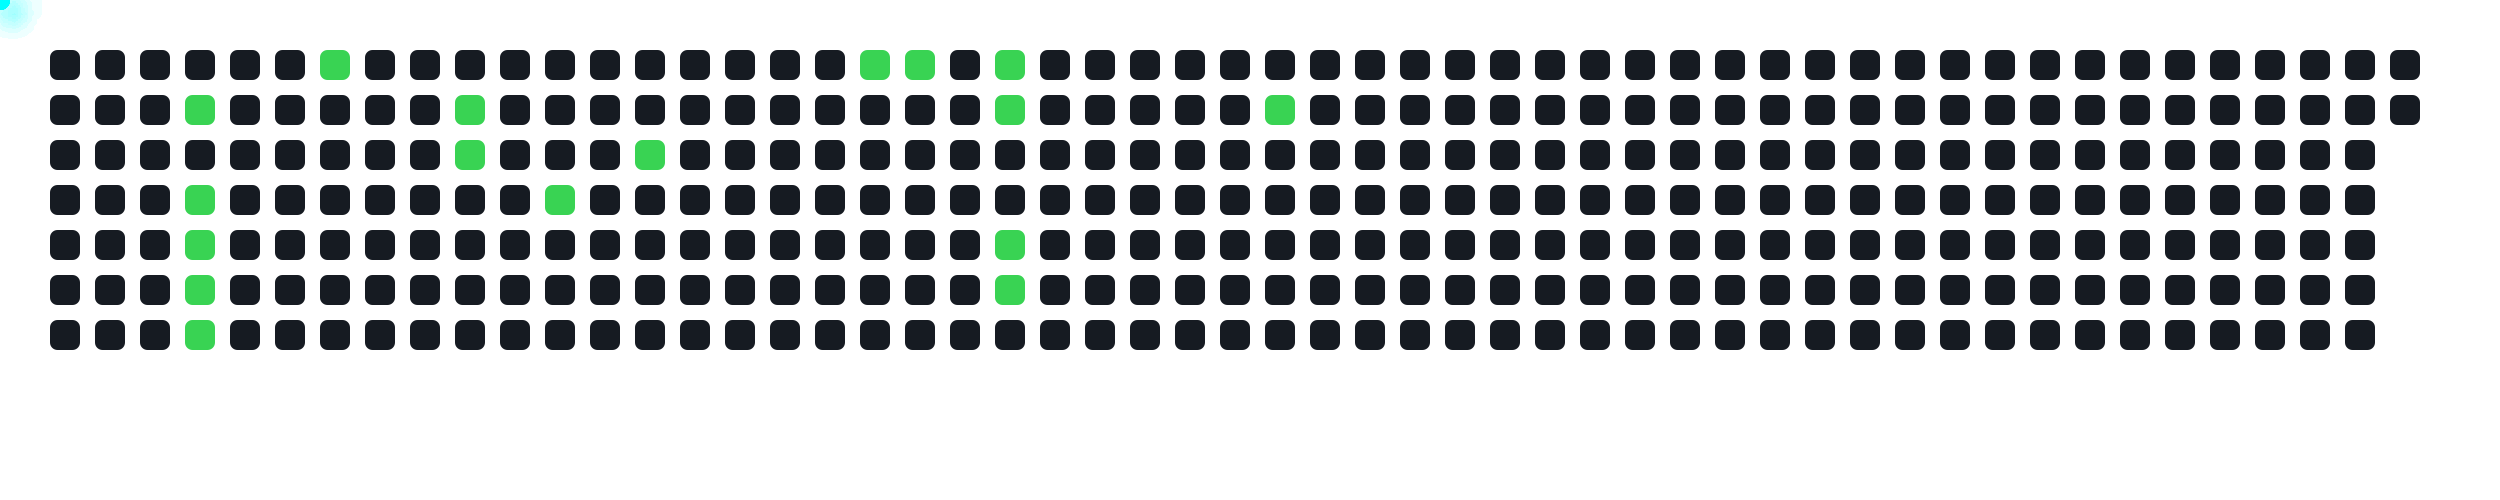
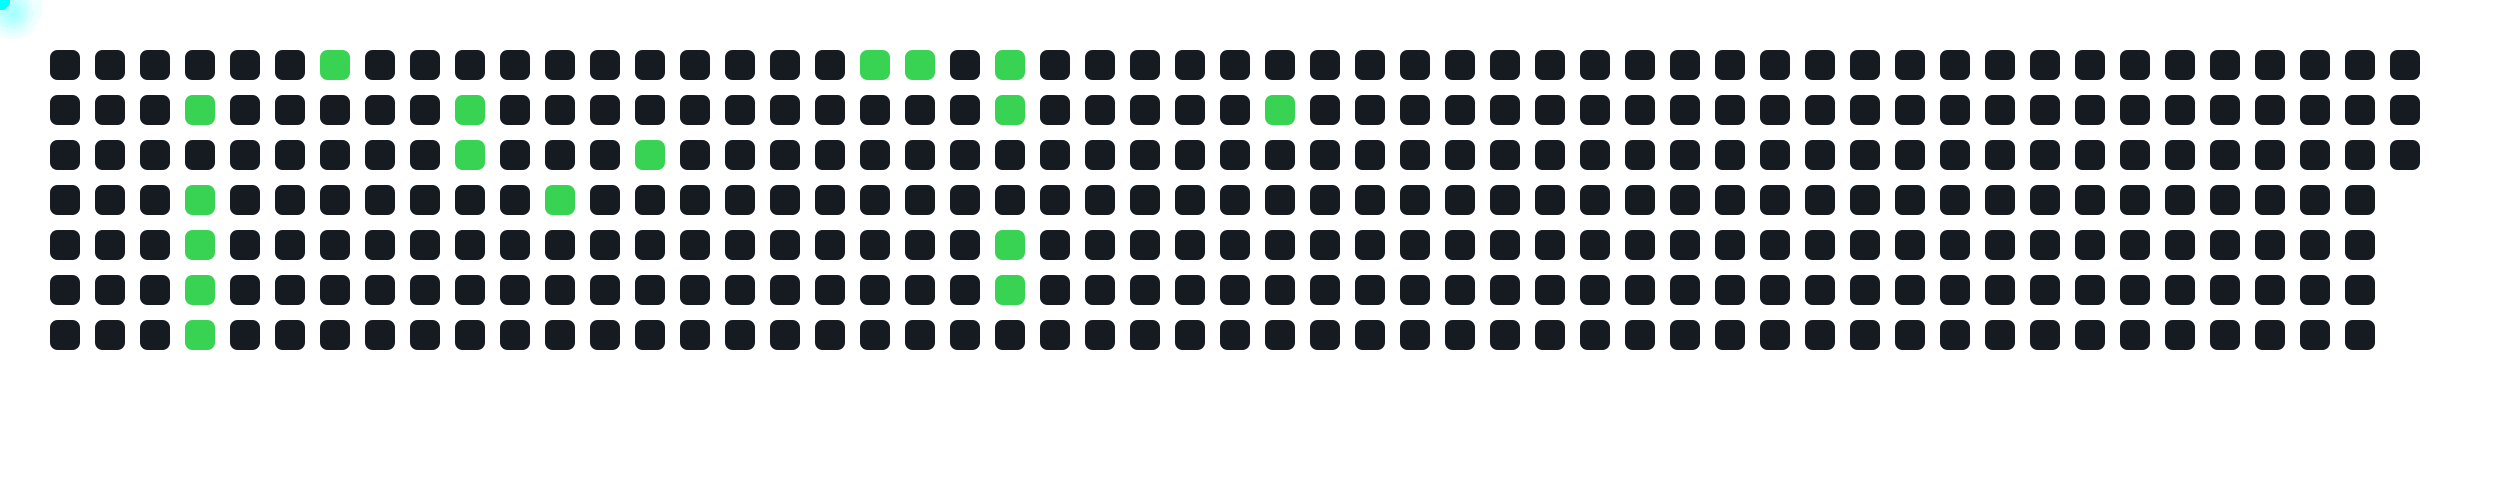
<svg xmlns="http://www.w3.org/2000/svg" width="1000" height="200">
  <style>
      .cell { fill: #161b22; rx: 3; }
      .active { fill: #39d353; }
      .comet { fill: cyan; filter: drop-shadow(0 0 6px cyan); }
    </style>
  <rect x="20" y="20" width="12" height="12" class="cell " />
  <rect x="20" y="38" width="12" height="12" class="cell " />
  <rect x="20" y="56" width="12" height="12" class="cell " />
  <rect x="20" y="74" width="12" height="12" class="cell " />
  <rect x="20" y="92" width="12" height="12" class="cell " />
  <rect x="20" y="110" width="12" height="12" class="cell " />
  <rect x="20" y="128" width="12" height="12" class="cell " />
  <rect x="38" y="20" width="12" height="12" class="cell " />
  <rect x="38" y="38" width="12" height="12" class="cell " />
  <rect x="38" y="56" width="12" height="12" class="cell " />
  <rect x="38" y="74" width="12" height="12" class="cell " />
  <rect x="38" y="92" width="12" height="12" class="cell " />
  <rect x="38" y="110" width="12" height="12" class="cell " />
  <rect x="38" y="128" width="12" height="12" class="cell " />
  <rect x="56" y="20" width="12" height="12" class="cell " />
  <rect x="56" y="38" width="12" height="12" class="cell " />
  <rect x="56" y="56" width="12" height="12" class="cell " />
  <rect x="56" y="74" width="12" height="12" class="cell " />
  <rect x="56" y="92" width="12" height="12" class="cell " />
  <rect x="56" y="110" width="12" height="12" class="cell " />
  <rect x="56" y="128" width="12" height="12" class="cell " />
  <rect x="74" y="20" width="12" height="12" class="cell " />
  <rect x="74" y="38" width="12" height="12" class="cell active" />
  <rect x="74" y="56" width="12" height="12" class="cell " />
  <rect x="74" y="74" width="12" height="12" class="cell active" />
  <rect x="74" y="92" width="12" height="12" class="cell active" />
  <rect x="74" y="110" width="12" height="12" class="cell active" />
  <rect x="74" y="128" width="12" height="12" class="cell active" />
  <rect x="92" y="20" width="12" height="12" class="cell " />
  <rect x="92" y="38" width="12" height="12" class="cell " />
  <rect x="92" y="56" width="12" height="12" class="cell " />
  <rect x="92" y="74" width="12" height="12" class="cell " />
  <rect x="92" y="92" width="12" height="12" class="cell " />
  <rect x="92" y="110" width="12" height="12" class="cell " />
  <rect x="92" y="128" width="12" height="12" class="cell " />
  <rect x="110" y="20" width="12" height="12" class="cell " />
  <rect x="110" y="38" width="12" height="12" class="cell " />
  <rect x="110" y="56" width="12" height="12" class="cell " />
  <rect x="110" y="74" width="12" height="12" class="cell " />
  <rect x="110" y="92" width="12" height="12" class="cell " />
  <rect x="110" y="110" width="12" height="12" class="cell " />
  <rect x="110" y="128" width="12" height="12" class="cell " />
  <rect x="128" y="20" width="12" height="12" class="cell active" />
  <rect x="128" y="38" width="12" height="12" class="cell " />
  <rect x="128" y="56" width="12" height="12" class="cell " />
  <rect x="128" y="74" width="12" height="12" class="cell " />
  <rect x="128" y="92" width="12" height="12" class="cell " />
  <rect x="128" y="110" width="12" height="12" class="cell " />
  <rect x="128" y="128" width="12" height="12" class="cell " />
  <rect x="146" y="20" width="12" height="12" class="cell " />
  <rect x="146" y="38" width="12" height="12" class="cell " />
  <rect x="146" y="56" width="12" height="12" class="cell " />
  <rect x="146" y="74" width="12" height="12" class="cell " />
  <rect x="146" y="92" width="12" height="12" class="cell " />
  <rect x="146" y="110" width="12" height="12" class="cell " />
  <rect x="146" y="128" width="12" height="12" class="cell " />
  <rect x="164" y="20" width="12" height="12" class="cell " />
  <rect x="164" y="38" width="12" height="12" class="cell " />
  <rect x="164" y="56" width="12" height="12" class="cell " />
  <rect x="164" y="74" width="12" height="12" class="cell " />
  <rect x="164" y="92" width="12" height="12" class="cell " />
  <rect x="164" y="110" width="12" height="12" class="cell " />
  <rect x="164" y="128" width="12" height="12" class="cell " />
  <rect x="182" y="20" width="12" height="12" class="cell " />
  <rect x="182" y="38" width="12" height="12" class="cell active" />
  <rect x="182" y="56" width="12" height="12" class="cell active" />
  <rect x="182" y="74" width="12" height="12" class="cell " />
  <rect x="182" y="92" width="12" height="12" class="cell " />
  <rect x="182" y="110" width="12" height="12" class="cell " />
  <rect x="182" y="128" width="12" height="12" class="cell " />
  <rect x="200" y="20" width="12" height="12" class="cell " />
  <rect x="200" y="38" width="12" height="12" class="cell " />
  <rect x="200" y="56" width="12" height="12" class="cell " />
  <rect x="200" y="74" width="12" height="12" class="cell " />
  <rect x="200" y="92" width="12" height="12" class="cell " />
  <rect x="200" y="110" width="12" height="12" class="cell " />
  <rect x="200" y="128" width="12" height="12" class="cell " />
  <rect x="218" y="20" width="12" height="12" class="cell " />
  <rect x="218" y="38" width="12" height="12" class="cell " />
  <rect x="218" y="56" width="12" height="12" class="cell " />
  <rect x="218" y="74" width="12" height="12" class="cell active" />
  <rect x="218" y="92" width="12" height="12" class="cell " />
  <rect x="218" y="110" width="12" height="12" class="cell " />
  <rect x="218" y="128" width="12" height="12" class="cell " />
  <rect x="236" y="20" width="12" height="12" class="cell " />
  <rect x="236" y="38" width="12" height="12" class="cell " />
  <rect x="236" y="56" width="12" height="12" class="cell " />
  <rect x="236" y="74" width="12" height="12" class="cell " />
  <rect x="236" y="92" width="12" height="12" class="cell " />
  <rect x="236" y="110" width="12" height="12" class="cell " />
  <rect x="236" y="128" width="12" height="12" class="cell " />
  <rect x="254" y="20" width="12" height="12" class="cell " />
  <rect x="254" y="38" width="12" height="12" class="cell " />
  <rect x="254" y="56" width="12" height="12" class="cell active" />
  <rect x="254" y="74" width="12" height="12" class="cell " />
  <rect x="254" y="92" width="12" height="12" class="cell " />
  <rect x="254" y="110" width="12" height="12" class="cell " />
  <rect x="254" y="128" width="12" height="12" class="cell " />
  <rect x="272" y="20" width="12" height="12" class="cell " />
  <rect x="272" y="38" width="12" height="12" class="cell " />
  <rect x="272" y="56" width="12" height="12" class="cell " />
  <rect x="272" y="74" width="12" height="12" class="cell " />
  <rect x="272" y="92" width="12" height="12" class="cell " />
  <rect x="272" y="110" width="12" height="12" class="cell " />
  <rect x="272" y="128" width="12" height="12" class="cell " />
  <rect x="290" y="20" width="12" height="12" class="cell " />
  <rect x="290" y="38" width="12" height="12" class="cell " />
  <rect x="290" y="56" width="12" height="12" class="cell " />
  <rect x="290" y="74" width="12" height="12" class="cell " />
  <rect x="290" y="92" width="12" height="12" class="cell " />
  <rect x="290" y="110" width="12" height="12" class="cell " />
  <rect x="290" y="128" width="12" height="12" class="cell " />
  <rect x="308" y="20" width="12" height="12" class="cell " />
  <rect x="308" y="38" width="12" height="12" class="cell " />
  <rect x="308" y="56" width="12" height="12" class="cell " />
  <rect x="308" y="74" width="12" height="12" class="cell " />
  <rect x="308" y="92" width="12" height="12" class="cell " />
  <rect x="308" y="110" width="12" height="12" class="cell " />
  <rect x="308" y="128" width="12" height="12" class="cell " />
  <rect x="326" y="20" width="12" height="12" class="cell " />
  <rect x="326" y="38" width="12" height="12" class="cell " />
  <rect x="326" y="56" width="12" height="12" class="cell " />
  <rect x="326" y="74" width="12" height="12" class="cell " />
  <rect x="326" y="92" width="12" height="12" class="cell " />
  <rect x="326" y="110" width="12" height="12" class="cell " />
  <rect x="326" y="128" width="12" height="12" class="cell " />
  <rect x="344" y="20" width="12" height="12" class="cell active" />
  <rect x="344" y="38" width="12" height="12" class="cell " />
  <rect x="344" y="56" width="12" height="12" class="cell " />
  <rect x="344" y="74" width="12" height="12" class="cell " />
  <rect x="344" y="92" width="12" height="12" class="cell " />
  <rect x="344" y="110" width="12" height="12" class="cell " />
  <rect x="344" y="128" width="12" height="12" class="cell " />
  <rect x="362" y="20" width="12" height="12" class="cell active" />
  <rect x="362" y="38" width="12" height="12" class="cell " />
  <rect x="362" y="56" width="12" height="12" class="cell " />
  <rect x="362" y="74" width="12" height="12" class="cell " />
  <rect x="362" y="92" width="12" height="12" class="cell " />
  <rect x="362" y="110" width="12" height="12" class="cell " />
  <rect x="362" y="128" width="12" height="12" class="cell " />
  <rect x="380" y="20" width="12" height="12" class="cell " />
  <rect x="380" y="38" width="12" height="12" class="cell " />
  <rect x="380" y="56" width="12" height="12" class="cell " />
  <rect x="380" y="74" width="12" height="12" class="cell " />
  <rect x="380" y="92" width="12" height="12" class="cell " />
  <rect x="380" y="110" width="12" height="12" class="cell " />
  <rect x="380" y="128" width="12" height="12" class="cell " />
  <rect x="398" y="20" width="12" height="12" class="cell active" />
  <rect x="398" y="38" width="12" height="12" class="cell active" />
  <rect x="398" y="56" width="12" height="12" class="cell " />
  <rect x="398" y="74" width="12" height="12" class="cell " />
  <rect x="398" y="92" width="12" height="12" class="cell active" />
  <rect x="398" y="110" width="12" height="12" class="cell active" />
  <rect x="398" y="128" width="12" height="12" class="cell " />
  <rect x="416" y="20" width="12" height="12" class="cell " />
  <rect x="416" y="38" width="12" height="12" class="cell " />
  <rect x="416" y="56" width="12" height="12" class="cell " />
  <rect x="416" y="74" width="12" height="12" class="cell " />
  <rect x="416" y="92" width="12" height="12" class="cell " />
  <rect x="416" y="110" width="12" height="12" class="cell " />
  <rect x="416" y="128" width="12" height="12" class="cell " />
  <rect x="434" y="20" width="12" height="12" class="cell " />
  <rect x="434" y="38" width="12" height="12" class="cell " />
  <rect x="434" y="56" width="12" height="12" class="cell " />
  <rect x="434" y="74" width="12" height="12" class="cell " />
  <rect x="434" y="92" width="12" height="12" class="cell " />
  <rect x="434" y="110" width="12" height="12" class="cell " />
  <rect x="434" y="128" width="12" height="12" class="cell " />
  <rect x="452" y="20" width="12" height="12" class="cell " />
  <rect x="452" y="38" width="12" height="12" class="cell " />
  <rect x="452" y="56" width="12" height="12" class="cell " />
  <rect x="452" y="74" width="12" height="12" class="cell " />
  <rect x="452" y="92" width="12" height="12" class="cell " />
  <rect x="452" y="110" width="12" height="12" class="cell " />
  <rect x="452" y="128" width="12" height="12" class="cell " />
  <rect x="470" y="20" width="12" height="12" class="cell " />
  <rect x="470" y="38" width="12" height="12" class="cell " />
  <rect x="470" y="56" width="12" height="12" class="cell " />
  <rect x="470" y="74" width="12" height="12" class="cell " />
  <rect x="470" y="92" width="12" height="12" class="cell " />
  <rect x="470" y="110" width="12" height="12" class="cell " />
  <rect x="470" y="128" width="12" height="12" class="cell " />
  <rect x="488" y="20" width="12" height="12" class="cell " />
  <rect x="488" y="38" width="12" height="12" class="cell " />
  <rect x="488" y="56" width="12" height="12" class="cell " />
  <rect x="488" y="74" width="12" height="12" class="cell " />
  <rect x="488" y="92" width="12" height="12" class="cell " />
  <rect x="488" y="110" width="12" height="12" class="cell " />
  <rect x="488" y="128" width="12" height="12" class="cell " />
  <rect x="506" y="20" width="12" height="12" class="cell " />
  <rect x="506" y="38" width="12" height="12" class="cell active" />
  <rect x="506" y="56" width="12" height="12" class="cell " />
  <rect x="506" y="74" width="12" height="12" class="cell " />
  <rect x="506" y="92" width="12" height="12" class="cell " />
  <rect x="506" y="110" width="12" height="12" class="cell " />
  <rect x="506" y="128" width="12" height="12" class="cell " />
  <rect x="524" y="20" width="12" height="12" class="cell " />
  <rect x="524" y="38" width="12" height="12" class="cell " />
  <rect x="524" y="56" width="12" height="12" class="cell " />
  <rect x="524" y="74" width="12" height="12" class="cell " />
  <rect x="524" y="92" width="12" height="12" class="cell " />
  <rect x="524" y="110" width="12" height="12" class="cell " />
  <rect x="524" y="128" width="12" height="12" class="cell " />
  <rect x="542" y="20" width="12" height="12" class="cell " />
  <rect x="542" y="38" width="12" height="12" class="cell " />
  <rect x="542" y="56" width="12" height="12" class="cell " />
  <rect x="542" y="74" width="12" height="12" class="cell " />
  <rect x="542" y="92" width="12" height="12" class="cell " />
  <rect x="542" y="110" width="12" height="12" class="cell " />
  <rect x="542" y="128" width="12" height="12" class="cell " />
  <rect x="560" y="20" width="12" height="12" class="cell " />
  <rect x="560" y="38" width="12" height="12" class="cell " />
  <rect x="560" y="56" width="12" height="12" class="cell " />
  <rect x="560" y="74" width="12" height="12" class="cell " />
  <rect x="560" y="92" width="12" height="12" class="cell " />
  <rect x="560" y="110" width="12" height="12" class="cell " />
  <rect x="560" y="128" width="12" height="12" class="cell " />
  <rect x="578" y="20" width="12" height="12" class="cell " />
  <rect x="578" y="38" width="12" height="12" class="cell " />
  <rect x="578" y="56" width="12" height="12" class="cell " />
  <rect x="578" y="74" width="12" height="12" class="cell " />
  <rect x="578" y="92" width="12" height="12" class="cell " />
  <rect x="578" y="110" width="12" height="12" class="cell " />
  <rect x="578" y="128" width="12" height="12" class="cell " />
  <rect x="596" y="20" width="12" height="12" class="cell " />
  <rect x="596" y="38" width="12" height="12" class="cell " />
  <rect x="596" y="56" width="12" height="12" class="cell " />
  <rect x="596" y="74" width="12" height="12" class="cell " />
  <rect x="596" y="92" width="12" height="12" class="cell " />
  <rect x="596" y="110" width="12" height="12" class="cell " />
  <rect x="596" y="128" width="12" height="12" class="cell " />
  <rect x="614" y="20" width="12" height="12" class="cell " />
  <rect x="614" y="38" width="12" height="12" class="cell " />
  <rect x="614" y="56" width="12" height="12" class="cell " />
  <rect x="614" y="74" width="12" height="12" class="cell " />
  <rect x="614" y="92" width="12" height="12" class="cell " />
  <rect x="614" y="110" width="12" height="12" class="cell " />
  <rect x="614" y="128" width="12" height="12" class="cell " />
  <rect x="632" y="20" width="12" height="12" class="cell " />
  <rect x="632" y="38" width="12" height="12" class="cell " />
  <rect x="632" y="56" width="12" height="12" class="cell " />
  <rect x="632" y="74" width="12" height="12" class="cell " />
  <rect x="632" y="92" width="12" height="12" class="cell " />
  <rect x="632" y="110" width="12" height="12" class="cell " />
  <rect x="632" y="128" width="12" height="12" class="cell " />
  <rect x="650" y="20" width="12" height="12" class="cell " />
  <rect x="650" y="38" width="12" height="12" class="cell " />
  <rect x="650" y="56" width="12" height="12" class="cell " />
  <rect x="650" y="74" width="12" height="12" class="cell " />
  <rect x="650" y="92" width="12" height="12" class="cell " />
  <rect x="650" y="110" width="12" height="12" class="cell " />
  <rect x="650" y="128" width="12" height="12" class="cell " />
  <rect x="668" y="20" width="12" height="12" class="cell " />
  <rect x="668" y="38" width="12" height="12" class="cell " />
  <rect x="668" y="56" width="12" height="12" class="cell " />
  <rect x="668" y="74" width="12" height="12" class="cell " />
  <rect x="668" y="92" width="12" height="12" class="cell " />
  <rect x="668" y="110" width="12" height="12" class="cell " />
  <rect x="668" y="128" width="12" height="12" class="cell " />
  <rect x="686" y="20" width="12" height="12" class="cell " />
  <rect x="686" y="38" width="12" height="12" class="cell " />
  <rect x="686" y="56" width="12" height="12" class="cell " />
  <rect x="686" y="74" width="12" height="12" class="cell " />
  <rect x="686" y="92" width="12" height="12" class="cell " />
  <rect x="686" y="110" width="12" height="12" class="cell " />
  <rect x="686" y="128" width="12" height="12" class="cell " />
  <rect x="704" y="20" width="12" height="12" class="cell " />
  <rect x="704" y="38" width="12" height="12" class="cell " />
  <rect x="704" y="56" width="12" height="12" class="cell " />
  <rect x="704" y="74" width="12" height="12" class="cell " />
  <rect x="704" y="92" width="12" height="12" class="cell " />
  <rect x="704" y="110" width="12" height="12" class="cell " />
  <rect x="704" y="128" width="12" height="12" class="cell " />
  <rect x="722" y="20" width="12" height="12" class="cell " />
  <rect x="722" y="38" width="12" height="12" class="cell " />
  <rect x="722" y="56" width="12" height="12" class="cell " />
  <rect x="722" y="74" width="12" height="12" class="cell " />
  <rect x="722" y="92" width="12" height="12" class="cell " />
  <rect x="722" y="110" width="12" height="12" class="cell " />
  <rect x="722" y="128" width="12" height="12" class="cell " />
  <rect x="740" y="20" width="12" height="12" class="cell " />
  <rect x="740" y="38" width="12" height="12" class="cell " />
  <rect x="740" y="56" width="12" height="12" class="cell " />
  <rect x="740" y="74" width="12" height="12" class="cell " />
  <rect x="740" y="92" width="12" height="12" class="cell " />
  <rect x="740" y="110" width="12" height="12" class="cell " />
  <rect x="740" y="128" width="12" height="12" class="cell " />
  <rect x="758" y="20" width="12" height="12" class="cell " />
  <rect x="758" y="38" width="12" height="12" class="cell " />
  <rect x="758" y="56" width="12" height="12" class="cell " />
  <rect x="758" y="74" width="12" height="12" class="cell " />
  <rect x="758" y="92" width="12" height="12" class="cell " />
  <rect x="758" y="110" width="12" height="12" class="cell " />
  <rect x="758" y="128" width="12" height="12" class="cell " />
  <rect x="776" y="20" width="12" height="12" class="cell " />
  <rect x="776" y="38" width="12" height="12" class="cell " />
  <rect x="776" y="56" width="12" height="12" class="cell " />
  <rect x="776" y="74" width="12" height="12" class="cell " />
  <rect x="776" y="92" width="12" height="12" class="cell " />
  <rect x="776" y="110" width="12" height="12" class="cell " />
  <rect x="776" y="128" width="12" height="12" class="cell " />
  <rect x="794" y="20" width="12" height="12" class="cell " />
  <rect x="794" y="38" width="12" height="12" class="cell " />
  <rect x="794" y="56" width="12" height="12" class="cell " />
  <rect x="794" y="74" width="12" height="12" class="cell " />
  <rect x="794" y="92" width="12" height="12" class="cell " />
  <rect x="794" y="110" width="12" height="12" class="cell " />
  <rect x="794" y="128" width="12" height="12" class="cell " />
  <rect x="812" y="20" width="12" height="12" class="cell " />
  <rect x="812" y="38" width="12" height="12" class="cell " />
  <rect x="812" y="56" width="12" height="12" class="cell " />
  <rect x="812" y="74" width="12" height="12" class="cell " />
  <rect x="812" y="92" width="12" height="12" class="cell " />
  <rect x="812" y="110" width="12" height="12" class="cell " />
  <rect x="812" y="128" width="12" height="12" class="cell " />
  <rect x="830" y="20" width="12" height="12" class="cell " />
  <rect x="830" y="38" width="12" height="12" class="cell " />
  <rect x="830" y="56" width="12" height="12" class="cell " />
  <rect x="830" y="74" width="12" height="12" class="cell " />
  <rect x="830" y="92" width="12" height="12" class="cell " />
  <rect x="830" y="110" width="12" height="12" class="cell " />
  <rect x="830" y="128" width="12" height="12" class="cell " />
  <rect x="848" y="20" width="12" height="12" class="cell " />
  <rect x="848" y="38" width="12" height="12" class="cell " />
  <rect x="848" y="56" width="12" height="12" class="cell " />
  <rect x="848" y="74" width="12" height="12" class="cell " />
  <rect x="848" y="92" width="12" height="12" class="cell " />
  <rect x="848" y="110" width="12" height="12" class="cell " />
  <rect x="848" y="128" width="12" height="12" class="cell " />
  <rect x="866" y="20" width="12" height="12" class="cell " />
  <rect x="866" y="38" width="12" height="12" class="cell " />
  <rect x="866" y="56" width="12" height="12" class="cell " />
  <rect x="866" y="74" width="12" height="12" class="cell " />
  <rect x="866" y="92" width="12" height="12" class="cell " />
  <rect x="866" y="110" width="12" height="12" class="cell " />
  <rect x="866" y="128" width="12" height="12" class="cell " />
  <rect x="884" y="20" width="12" height="12" class="cell " />
  <rect x="884" y="38" width="12" height="12" class="cell " />
  <rect x="884" y="56" width="12" height="12" class="cell " />
  <rect x="884" y="74" width="12" height="12" class="cell " />
  <rect x="884" y="92" width="12" height="12" class="cell " />
  <rect x="884" y="110" width="12" height="12" class="cell " />
  <rect x="884" y="128" width="12" height="12" class="cell " />
  <rect x="902" y="20" width="12" height="12" class="cell " />
  <rect x="902" y="38" width="12" height="12" class="cell " />
  <rect x="902" y="56" width="12" height="12" class="cell " />
  <rect x="902" y="74" width="12" height="12" class="cell " />
  <rect x="902" y="92" width="12" height="12" class="cell " />
  <rect x="902" y="110" width="12" height="12" class="cell " />
  <rect x="902" y="128" width="12" height="12" class="cell " />
  <rect x="920" y="20" width="12" height="12" class="cell " />
  <rect x="920" y="38" width="12" height="12" class="cell " />
  <rect x="920" y="56" width="12" height="12" class="cell " />
  <rect x="920" y="74" width="12" height="12" class="cell " />
  <rect x="920" y="92" width="12" height="12" class="cell " />
  <rect x="920" y="110" width="12" height="12" class="cell " />
  <rect x="920" y="128" width="12" height="12" class="cell " />
  <rect x="938" y="20" width="12" height="12" class="cell " />
  <rect x="938" y="38" width="12" height="12" class="cell " />
  <rect x="938" y="56" width="12" height="12" class="cell " />
  <rect x="938" y="74" width="12" height="12" class="cell " />
  <rect x="938" y="92" width="12" height="12" class="cell " />
  <rect x="938" y="110" width="12" height="12" class="cell " />
  <rect x="938" y="128" width="12" height="12" class="cell " />
  <rect x="956" y="20" width="12" height="12" class="cell " />
  <rect x="956" y="38" width="12" height="12" class="cell " />
+   <rect x="956" y="56" width="12" height="12" class="cell " />
  <circle r="4" class="comet">
    <animateMotion dur="0.6s" begin="0s" repeatCount="indefinite" path="M 50 4 L 80 44" />
  </circle>
  <circle r="4" class="comet">
    <animateMotion dur="0.6s" begin="0.6s" repeatCount="indefinite" path="M 50 40 L 80 80" />
  </circle>
  <circle r="4" class="comet">
    <animateMotion dur="0.6s" begin="1.2s" repeatCount="indefinite" path="M 50 58 L 80 98" />
  </circle>
  <circle r="4" class="comet">
    <animateMotion dur="0.6s" begin="1.8s" repeatCount="indefinite" path="M 50 76 L 80 116" />
  </circle>
  <circle r="4" class="comet">
    <animateMotion dur="0.6s" begin="2.4s" repeatCount="indefinite" path="M 50 94 L 80 134" />
  </circle>
  <circle r="4" class="comet">
    <animateMotion dur="0.6s" begin="3s" repeatCount="indefinite" path="M 104 -14 L 134 26" />
  </circle>
  <circle r="4" class="comet">
    <animateMotion dur="0.6s" begin="3.6s" repeatCount="indefinite" path="M 158 4 L 188 44" />
  </circle>
  <circle r="4" class="comet">
    <animateMotion dur="0.6s" begin="4.2s" repeatCount="indefinite" path="M 158 22 L 188 62" />
  </circle>
  <circle r="4" class="comet">
    <animateMotion dur="0.6s" begin="4.8s" repeatCount="indefinite" path="M 194 40 L 224 80" />
  </circle>
  <circle r="4" class="comet">
    <animateMotion dur="0.6s" begin="5.4s" repeatCount="indefinite" path="M 230 22 L 260 62" />
  </circle>
  <circle r="4" class="comet">
    <animateMotion dur="0.6s" begin="6s" repeatCount="indefinite" path="M 320 -14 L 350 26" />
  </circle>
  <circle r="4" class="comet">
    <animateMotion dur="0.6s" begin="6.6s" repeatCount="indefinite" path="M 338 -14 L 368 26" />
  </circle>
  <circle r="4" class="comet">
    <animateMotion dur="0.6s" begin="7.2s" repeatCount="indefinite" path="M 374 -14 L 404 26" />
  </circle>
  <circle r="4" class="comet">
    <animateMotion dur="0.6s" begin="7.8s" repeatCount="indefinite" path="M 374 4 L 404 44" />
  </circle>
  <circle r="4" class="comet">
    <animateMotion dur="0.6s" begin="8.4s" repeatCount="indefinite" path="M 374 58 L 404 98" />
  </circle>
  <circle r="4" class="comet">
    <animateMotion dur="0.6s" begin="9s" repeatCount="indefinite" path="M 374 76 L 404 116" />
  </circle>
  <circle r="4" class="comet">
    <animateMotion dur="0.6s" begin="9.6s" repeatCount="indefinite" path="M 482 4 L 512 44" />
  </circle>
</svg>
